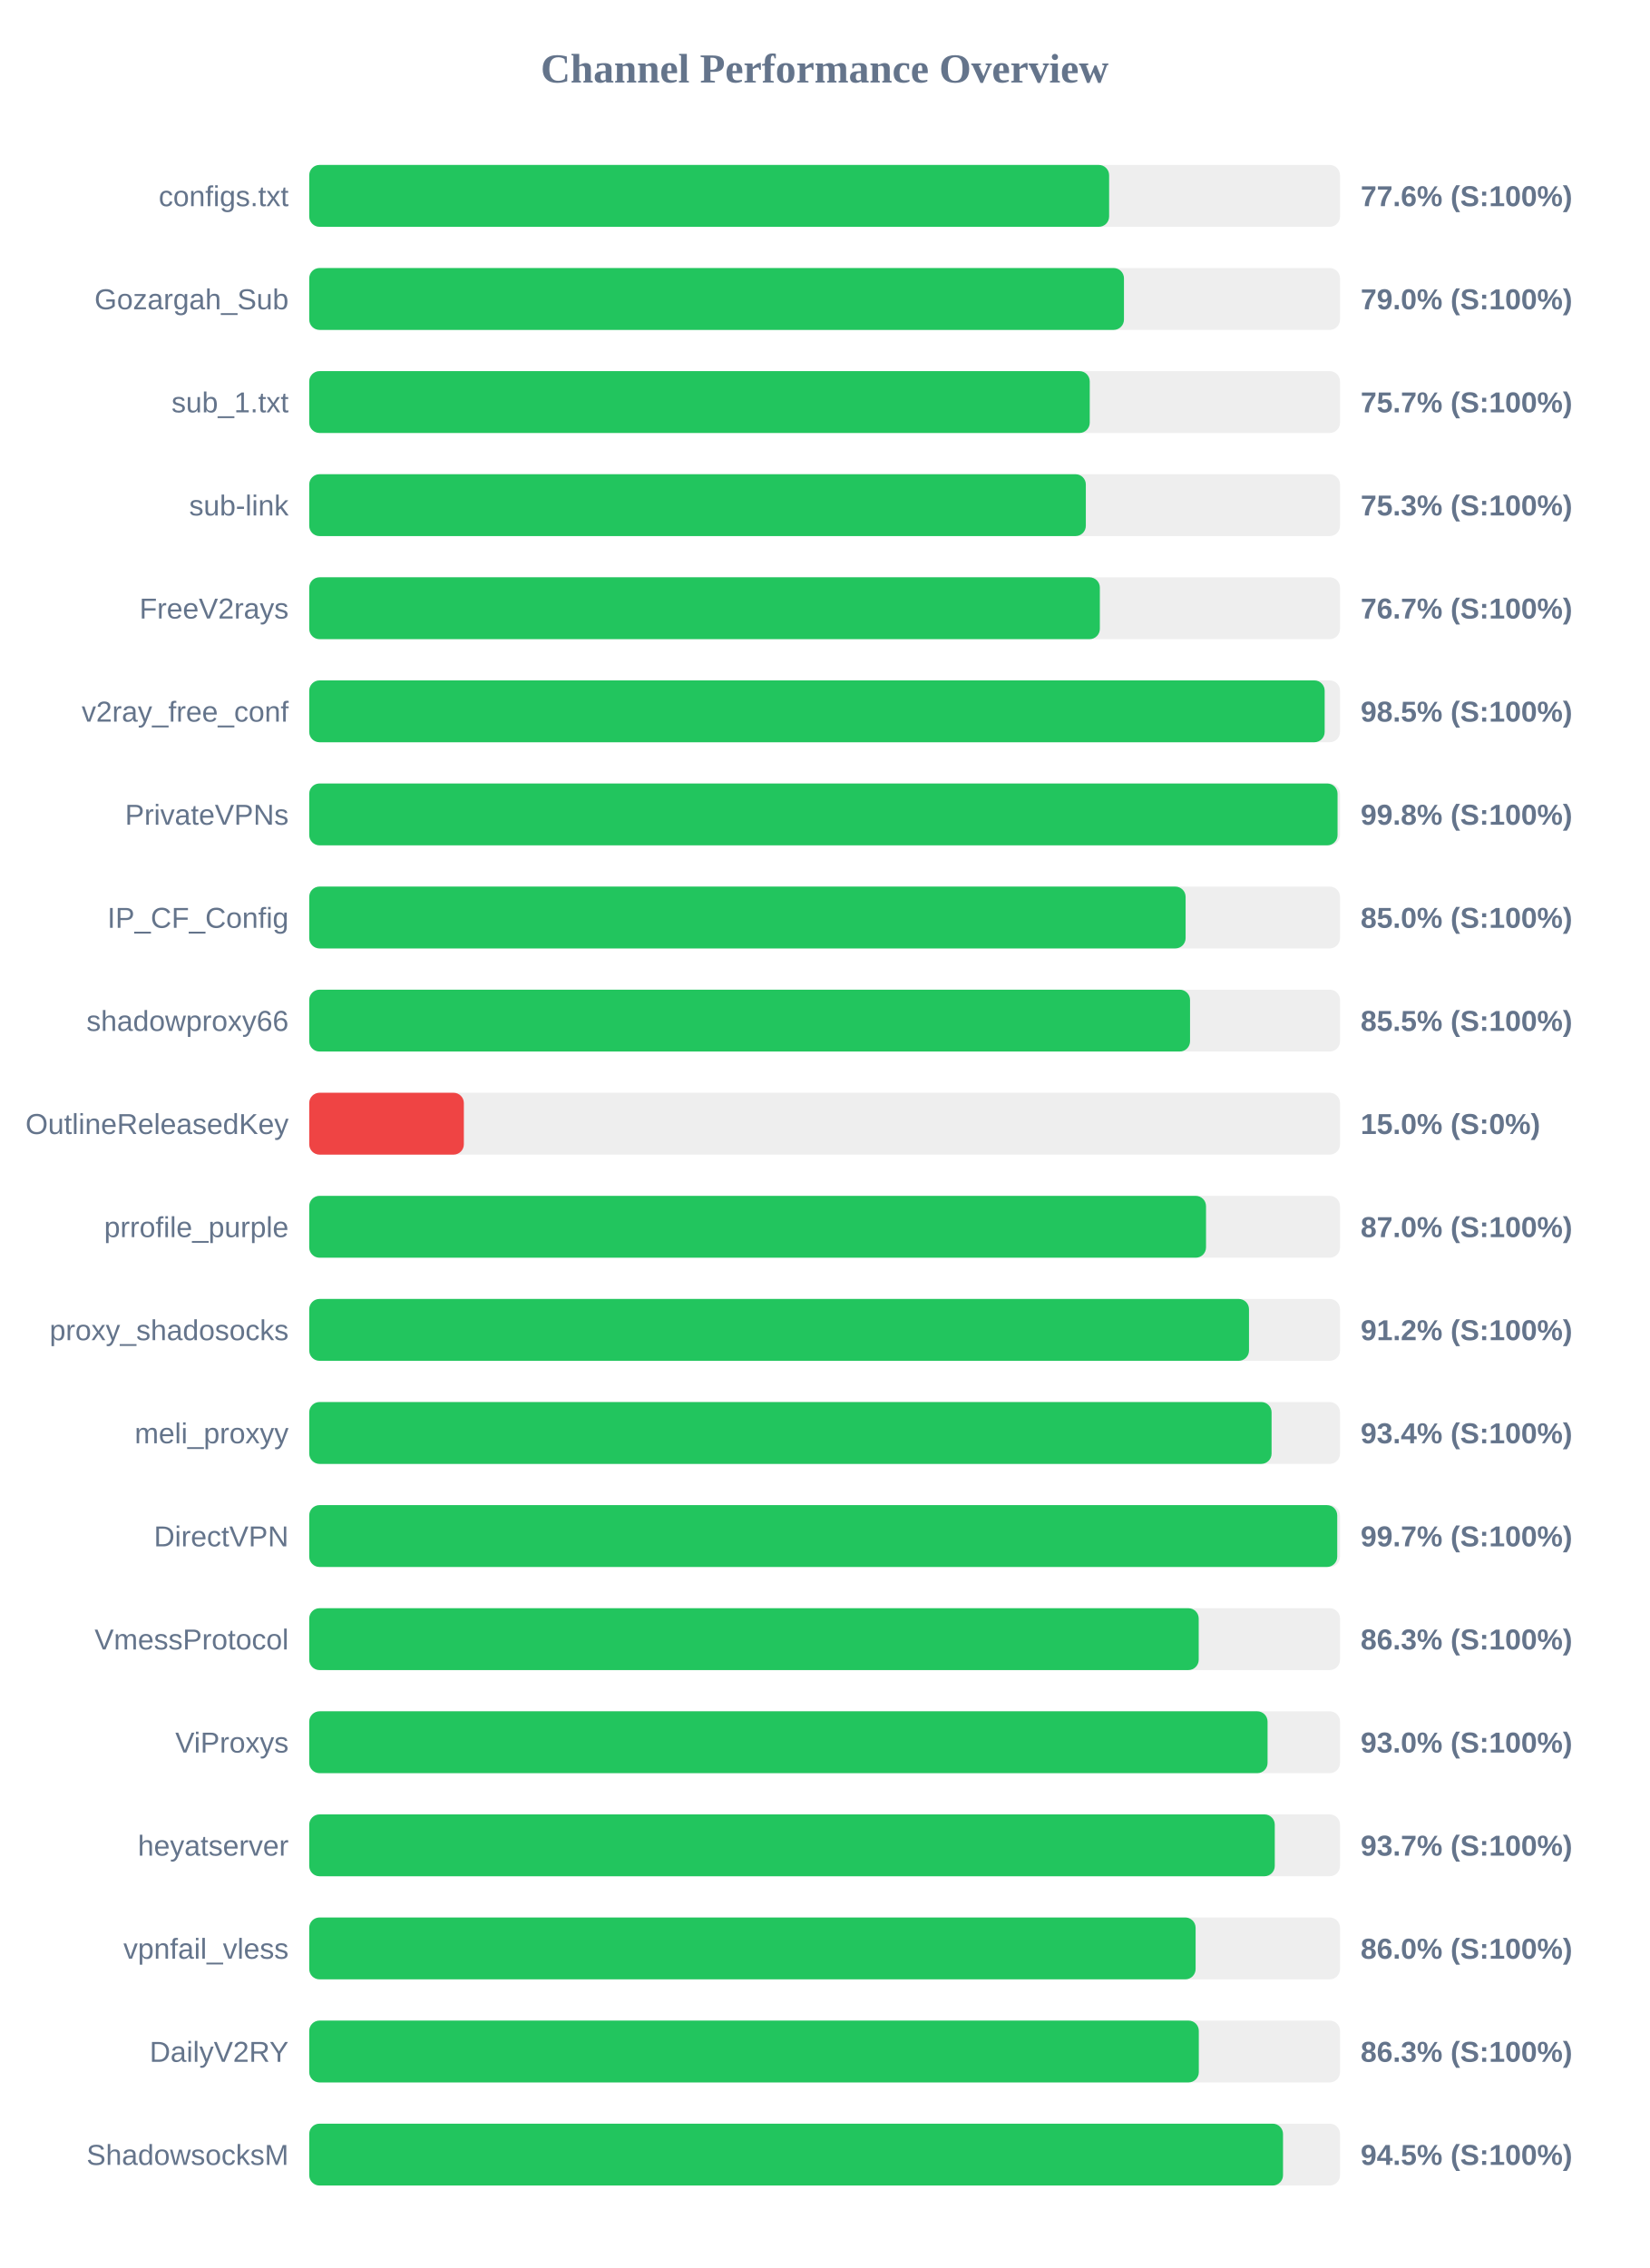
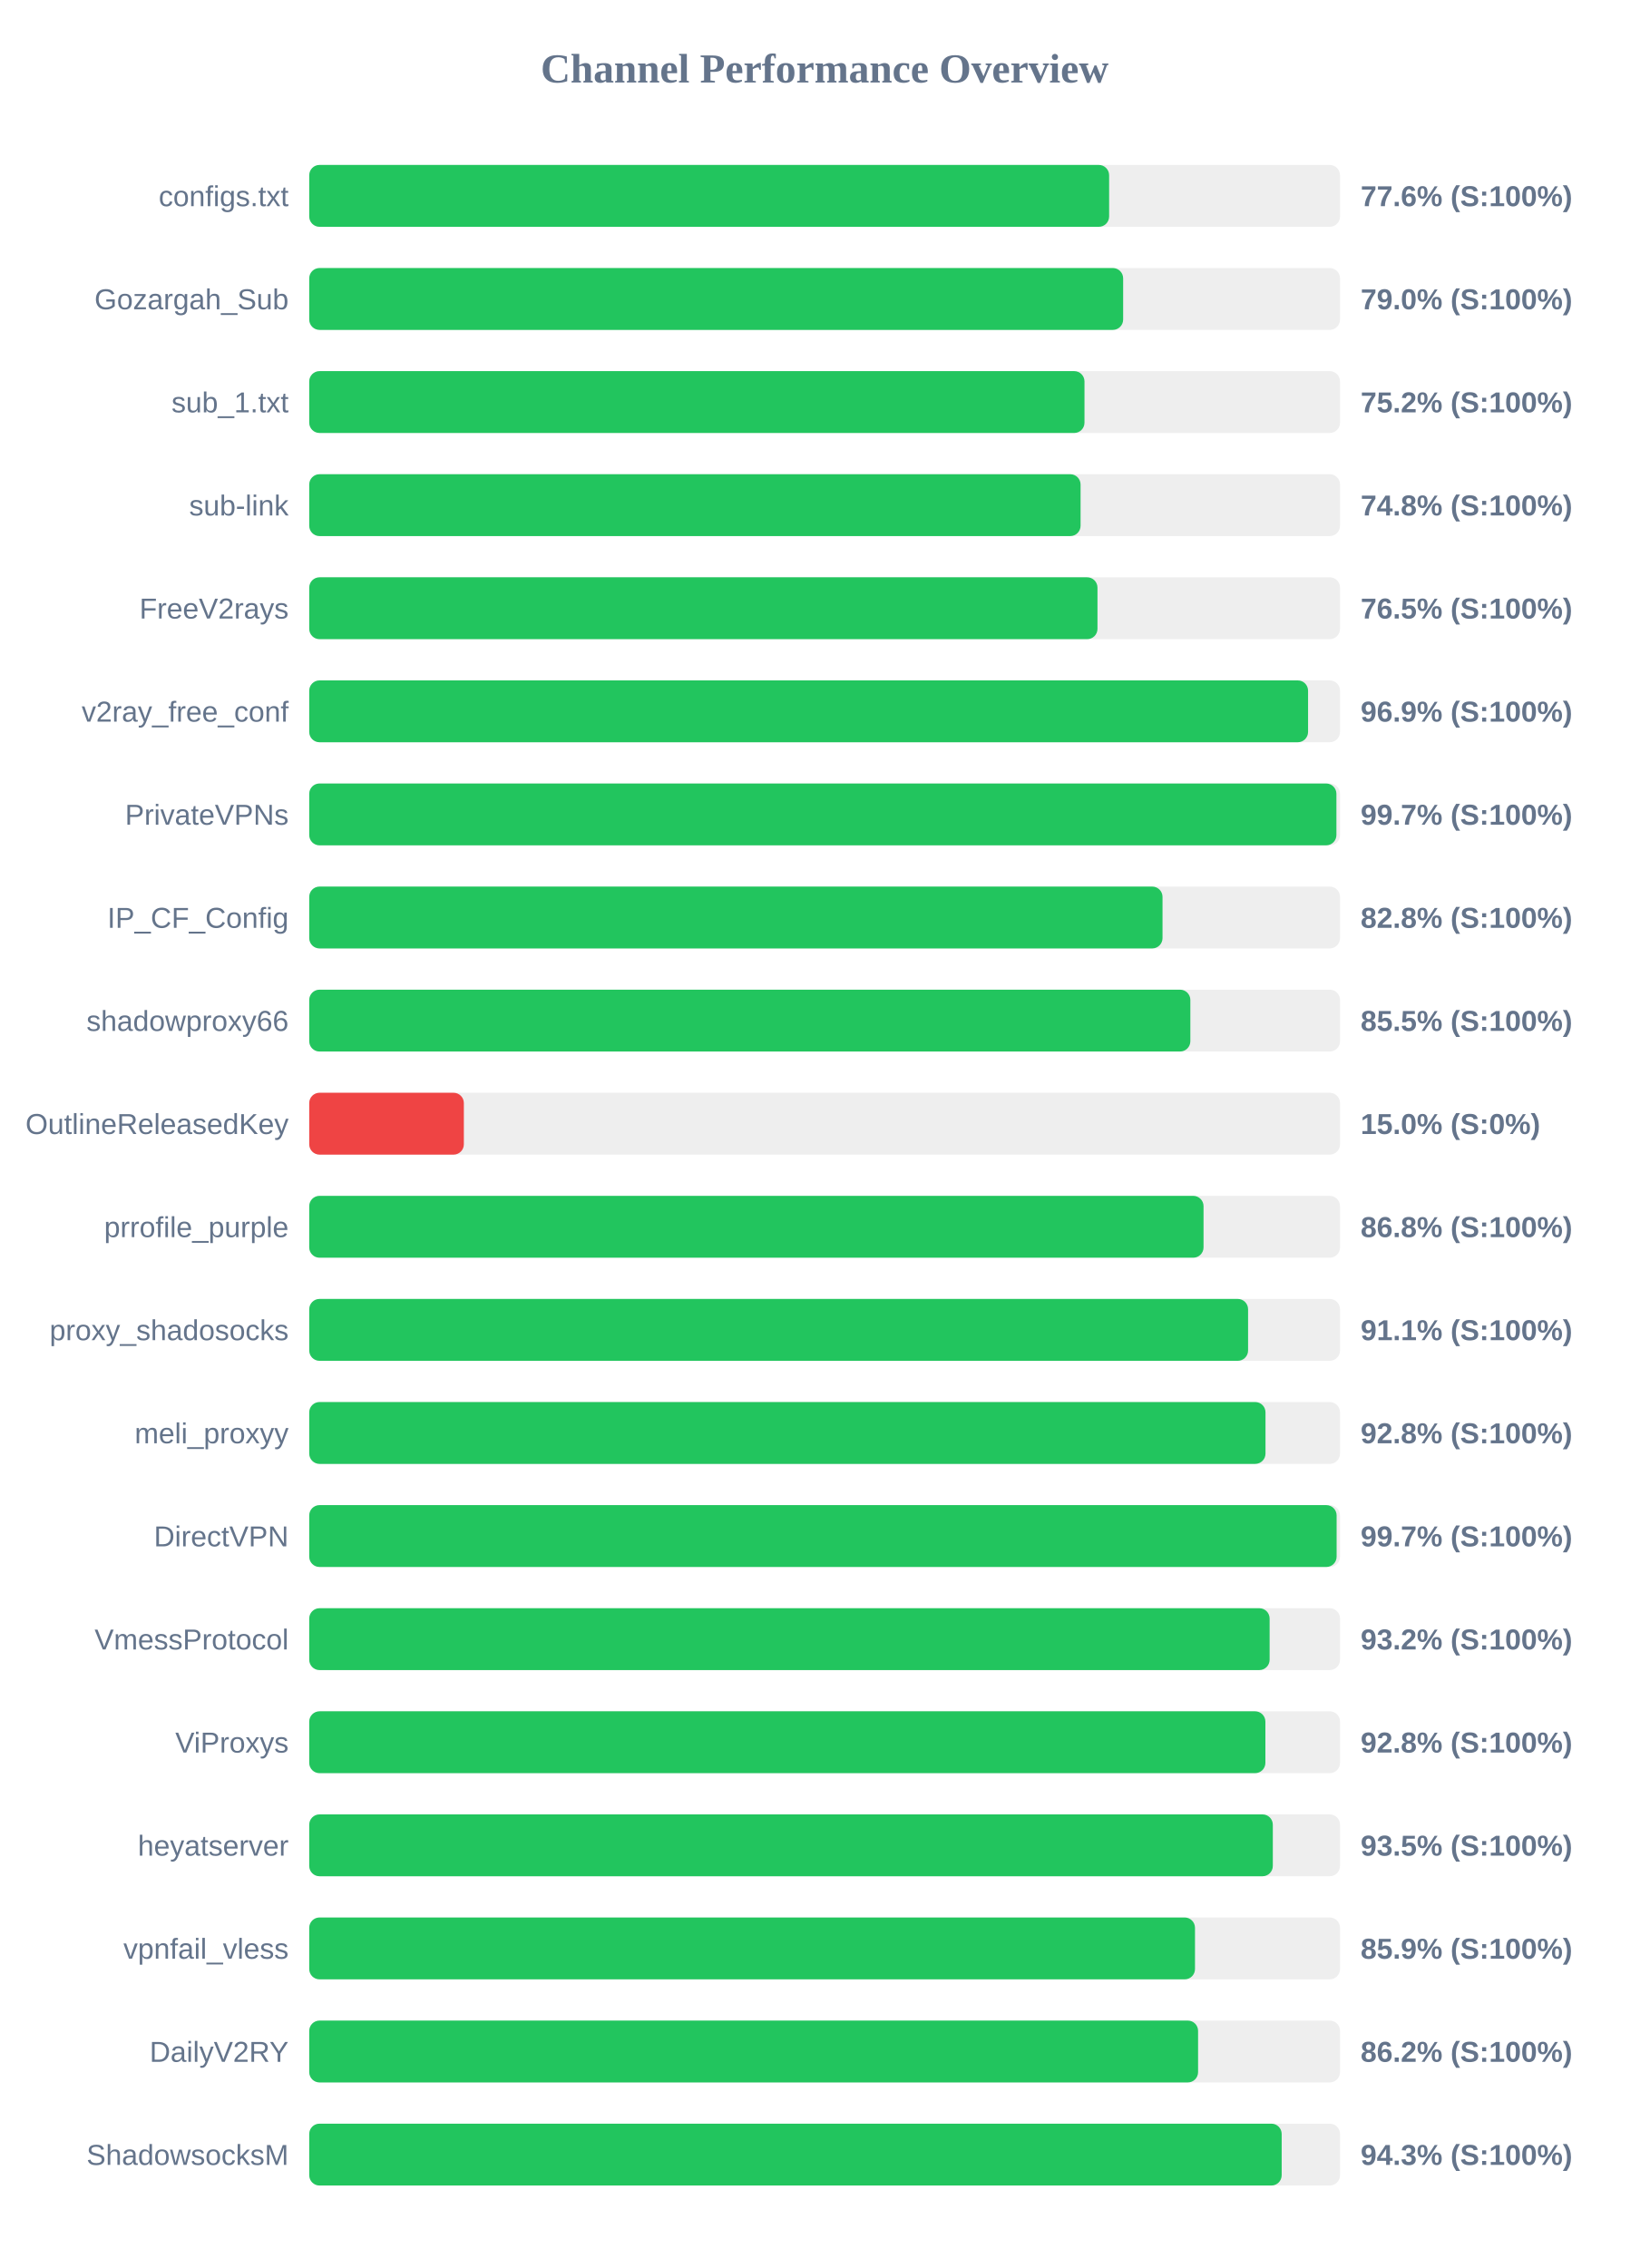
<svg xmlns="http://www.w3.org/2000/svg" width="800" height="1100" version="1.1">
  <style>
        .row { font: 14px Arial; fill: #64748b; }
        .score { font: bold 14px Arial; fill: #64748b; }
    </style>
  <text x="400" y="40" text-anchor="middle" font-size="20px" font-weight="bold" fill="#64748b">Channel Performance Overview</text>
  <rect x="150" y="80" width="500" height="30" fill="#eee" rx="5" />
  <rect x="150" y="80" width="388.0" height="30" fill="#22c55e" rx="5" />
  <text x="140" y="100" text-anchor="end" class="row">configs.txt</text>
  <text x="660" y="100" text-anchor="start" class="score">77.6% (S:100%)</text>
  <rect x="150" y="130" width="500" height="30" fill="#eee" rx="5" />
-   <rect x="150" y="130" width="395.2" height="30" fill="#22c55e" rx="5" />
+   <rect x="150" y="130" width="394.8" height="30" fill="#22c55e" rx="5" />
  <text x="140" y="150" text-anchor="end" class="row">Gozargah_Sub</text>
  <text x="660" y="150" text-anchor="start" class="score">79.0% (S:100%)</text>
  <rect x="150" y="180" width="500" height="30" fill="#eee" rx="5" />
-   <rect x="150" y="180" width="378.6" height="30" fill="#22c55e" rx="5" />
+   <rect x="150" y="180" width="376.05" height="30" fill="#22c55e" rx="5" />
  <text x="140" y="200" text-anchor="end" class="row">sub_1.txt</text>
-   <text x="660" y="200" text-anchor="start" class="score">75.7% (S:100%)</text>
+   <text x="660" y="200" text-anchor="start" class="score">75.2% (S:100%)</text>
  <rect x="150" y="230" width="500" height="30" fill="#eee" rx="5" />
-   <rect x="150" y="230" width="376.7" height="30" fill="#22c55e" rx="5" />
+   <rect x="150" y="230" width="374.15" height="30" fill="#22c55e" rx="5" />
  <text x="140" y="250" text-anchor="end" class="row">sub-link</text>
-   <text x="660" y="250" text-anchor="start" class="score">75.3% (S:100%)</text>
+   <text x="660" y="250" text-anchor="start" class="score">74.8% (S:100%)</text>
  <rect x="150" y="280" width="500" height="30" fill="#eee" rx="5" />
-   <rect x="150" y="280" width="383.5" height="30" fill="#22c55e" rx="5" />
+   <rect x="150" y="280" width="382.35" height="30" fill="#22c55e" rx="5" />
  <text x="140" y="300" text-anchor="end" class="row">FreeV2rays</text>
-   <text x="660" y="300" text-anchor="start" class="score">76.7% (S:100%)</text>
+   <text x="660" y="300" text-anchor="start" class="score">76.5% (S:100%)</text>
  <rect x="150" y="330" width="500" height="30" fill="#eee" rx="5" />
-   <rect x="150" y="330" width="492.55" height="30" fill="#22c55e" rx="5" />
+   <rect x="150" y="330" width="484.5" height="30" fill="#22c55e" rx="5" />
  <text x="140" y="350" text-anchor="end" class="row">v2ray_free_conf</text>
-   <text x="660" y="350" text-anchor="start" class="score">98.5% (S:100%)</text>
+   <text x="660" y="350" text-anchor="start" class="score">96.9% (S:100%)</text>
  <rect x="150" y="380" width="500" height="30" fill="#eee" rx="5" />
-   <rect x="150" y="380" width="498.8" height="30" fill="#22c55e" rx="5" />
+   <rect x="150" y="380" width="498.25" height="30" fill="#22c55e" rx="5" />
  <text x="140" y="400" text-anchor="end" class="row">PrivateVPNs</text>
-   <text x="660" y="400" text-anchor="start" class="score">99.8% (S:100%)</text>
+   <text x="660" y="400" text-anchor="start" class="score">99.7% (S:100%)</text>
  <rect x="150" y="430" width="500" height="30" fill="#eee" rx="5" />
-   <rect x="150" y="430" width="425.1" height="30" fill="#22c55e" rx="5" />
+   <rect x="150" y="430" width="413.9" height="30" fill="#22c55e" rx="5" />
  <text x="140" y="450" text-anchor="end" class="row">IP_CF_Config</text>
-   <text x="660" y="450" text-anchor="start" class="score">85.0% (S:100%)</text>
+   <text x="660" y="450" text-anchor="start" class="score">82.8% (S:100%)</text>
  <rect x="150" y="480" width="500" height="30" fill="#eee" rx="5" />
-   <rect x="150" y="480" width="427.25" height="30" fill="#22c55e" rx="5" />
+   <rect x="150" y="480" width="427.4" height="30" fill="#22c55e" rx="5" />
  <text x="140" y="500" text-anchor="end" class="row">shadowproxy66</text>
  <text x="660" y="500" text-anchor="start" class="score">85.5% (S:100%)</text>
  <rect x="150" y="530" width="500" height="30" fill="#eee" rx="5" />
  <rect x="150" y="530" width="75.0" height="30" fill="#ef4444" rx="5" />
  <text x="140" y="550" text-anchor="end" class="row">OutlineReleasedKey</text>
  <text x="660" y="550" text-anchor="start" class="score">15.0% (S:0%)</text>
  <rect x="150" y="580" width="500" height="30" fill="#eee" rx="5" />
-   <rect x="150" y="580" width="435.0" height="30" fill="#22c55e" rx="5" />
+   <rect x="150" y="580" width="433.8" height="30" fill="#22c55e" rx="5" />
  <text x="140" y="600" text-anchor="end" class="row">prrofile_purple</text>
-   <text x="660" y="600" text-anchor="start" class="score">87.0% (S:100%)</text>
+   <text x="660" y="600" text-anchor="start" class="score">86.8% (S:100%)</text>
  <rect x="150" y="630" width="500" height="30" fill="#eee" rx="5" />
-   <rect x="150" y="630" width="455.85" height="30" fill="#22c55e" rx="5" />
+   <rect x="150" y="630" width="455.4" height="30" fill="#22c55e" rx="5" />
  <text x="140" y="650" text-anchor="end" class="row">proxy_shadosocks</text>
-   <text x="660" y="650" text-anchor="start" class="score">91.2% (S:100%)</text>
+   <text x="660" y="650" text-anchor="start" class="score">91.1% (S:100%)</text>
  <rect x="150" y="680" width="500" height="30" fill="#eee" rx="5" />
-   <rect x="150" y="680" width="466.8" height="30" fill="#22c55e" rx="5" />
+   <rect x="150" y="680" width="463.85" height="30" fill="#22c55e" rx="5" />
  <text x="140" y="700" text-anchor="end" class="row">meli_proxyy</text>
-   <text x="660" y="700" text-anchor="start" class="score">93.4% (S:100%)</text>
+   <text x="660" y="700" text-anchor="start" class="score">92.8% (S:100%)</text>
  <rect x="150" y="730" width="500" height="30" fill="#eee" rx="5" />
-   <rect x="150" y="730" width="498.65" height="30" fill="#22c55e" rx="5" />
+   <rect x="150" y="730" width="498.35" height="30" fill="#22c55e" rx="5" />
  <text x="140" y="750" text-anchor="end" class="row">DirectVPN</text>
  <text x="660" y="750" text-anchor="start" class="score">99.7% (S:100%)</text>
  <rect x="150" y="780" width="500" height="30" fill="#eee" rx="5" />
-   <rect x="150" y="780" width="431.45" height="30" fill="#22c55e" rx="5" />
+   <rect x="150" y="780" width="465.85" height="30" fill="#22c55e" rx="5" />
  <text x="140" y="800" text-anchor="end" class="row">VmessProtocol</text>
-   <text x="660" y="800" text-anchor="start" class="score">86.3% (S:100%)</text>
+   <text x="660" y="800" text-anchor="start" class="score">93.2% (S:100%)</text>
  <rect x="150" y="830" width="500" height="30" fill="#eee" rx="5" />
-   <rect x="150" y="830" width="464.85" height="30" fill="#22c55e" rx="5" />
+   <rect x="150" y="830" width="463.8" height="30" fill="#22c55e" rx="5" />
  <text x="140" y="850" text-anchor="end" class="row">ViProxys</text>
-   <text x="660" y="850" text-anchor="start" class="score">93.0% (S:100%)</text>
+   <text x="660" y="850" text-anchor="start" class="score">92.8% (S:100%)</text>
  <rect x="150" y="880" width="500" height="30" fill="#eee" rx="5" />
-   <rect x="150" y="880" width="468.35" height="30" fill="#22c55e" rx="5" />
+   <rect x="150" y="880" width="467.4" height="30" fill="#22c55e" rx="5" />
  <text x="140" y="900" text-anchor="end" class="row">heyatserver</text>
-   <text x="660" y="900" text-anchor="start" class="score">93.7% (S:100%)</text>
+   <text x="660" y="900" text-anchor="start" class="score">93.5% (S:100%)</text>
  <rect x="150" y="930" width="500" height="30" fill="#eee" rx="5" />
-   <rect x="150" y="930" width="429.95" height="30" fill="#22c55e" rx="5" />
+   <rect x="150" y="930" width="429.65" height="30" fill="#22c55e" rx="5" />
  <text x="140" y="950" text-anchor="end" class="row">vpnfail_vless</text>
-   <text x="660" y="950" text-anchor="start" class="score">86.0% (S:100%)</text>
+   <text x="660" y="950" text-anchor="start" class="score">85.9% (S:100%)</text>
  <rect x="150" y="980" width="500" height="30" fill="#eee" rx="5" />
-   <rect x="150" y="980" width="431.5" height="30" fill="#22c55e" rx="5" />
+   <rect x="150" y="980" width="431.15" height="30" fill="#22c55e" rx="5" />
  <text x="140" y="1000" text-anchor="end" class="row">DailyV2RY</text>
-   <text x="660" y="1000" text-anchor="start" class="score">86.3% (S:100%)</text>
+   <text x="660" y="1000" text-anchor="start" class="score">86.2% (S:100%)</text>
  <rect x="150" y="1030" width="500" height="30" fill="#eee" rx="5" />
-   <rect x="150" y="1030" width="472.35" height="30" fill="#22c55e" rx="5" />
+   <rect x="150" y="1030" width="471.7" height="30" fill="#22c55e" rx="5" />
  <text x="140" y="1050" text-anchor="end" class="row">ShadowsocksM</text>
-   <text x="660" y="1050" text-anchor="start" class="score">94.5% (S:100%)</text>
+   <text x="660" y="1050" text-anchor="start" class="score">94.3% (S:100%)</text>
</svg>
